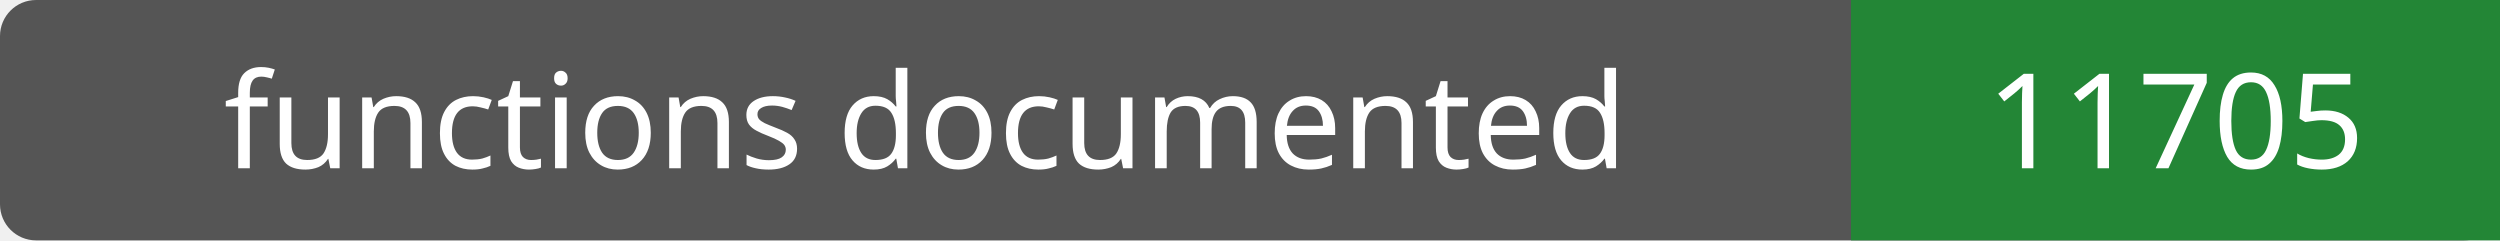
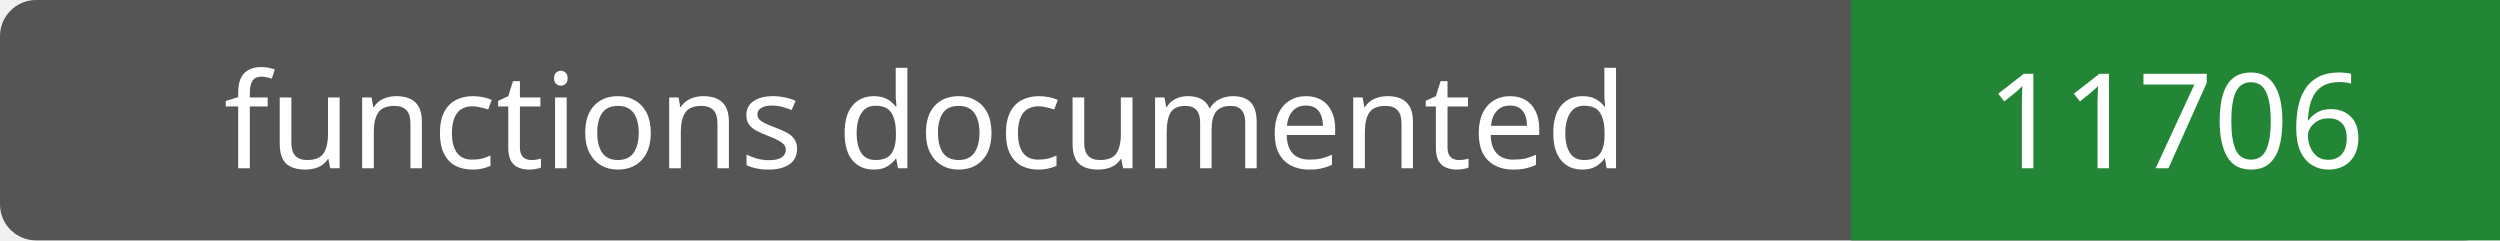
- <svg xmlns="http://www.w3.org/2000/svg" width="208" height="20" role="img" aria-label="functions documented: 11705">
+ <svg xmlns="http://www.w3.org/2000/svg" width="208" height="20" role="img" aria-label="functions documented: 11706">
  <rect width="208" height="20" rx="3" fill="#555" />
  <path fill="#238636" d="M154 0h54v20H154z" />
  <g fill="#fff" text-anchor="middle" font-family="Verdana,sans-serif" font-size="11">
    <text x="77.0" y="14">functions documented</text>
-     <text x="181.0" y="14">11705</text>
+     <text x="181.0" y="14">11706</text>
  </g>
</svg>
